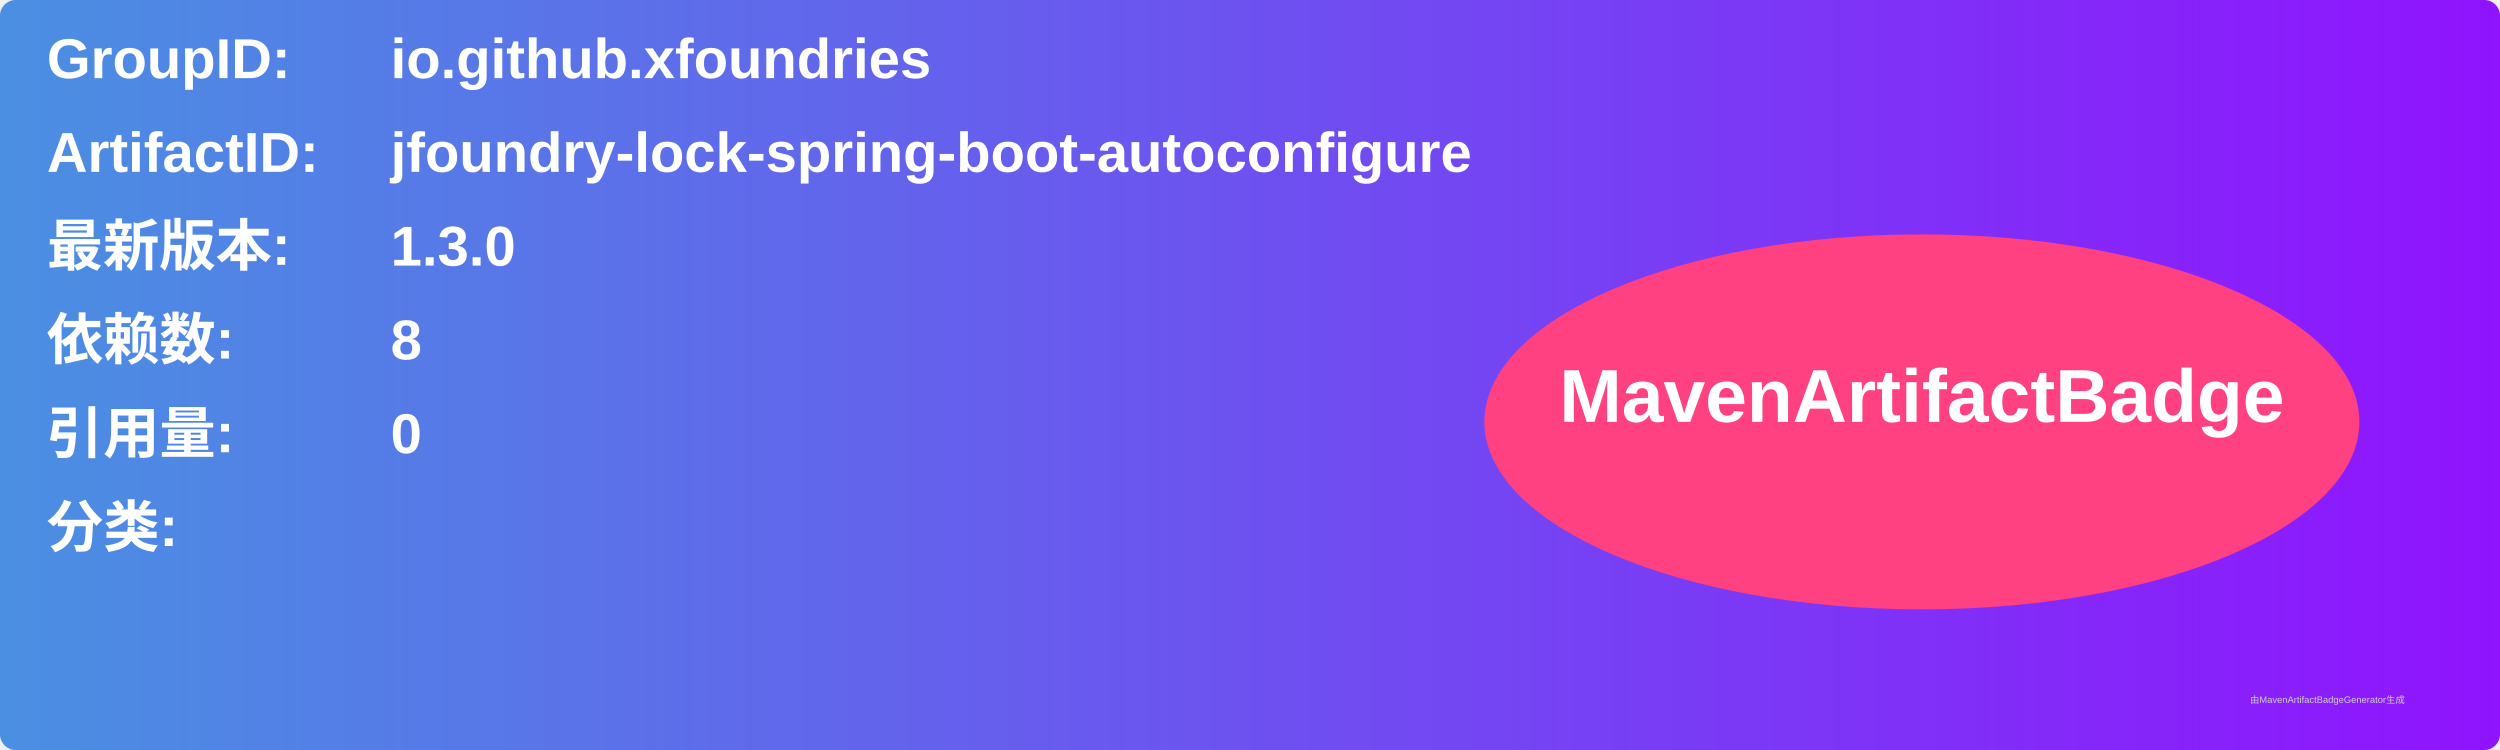
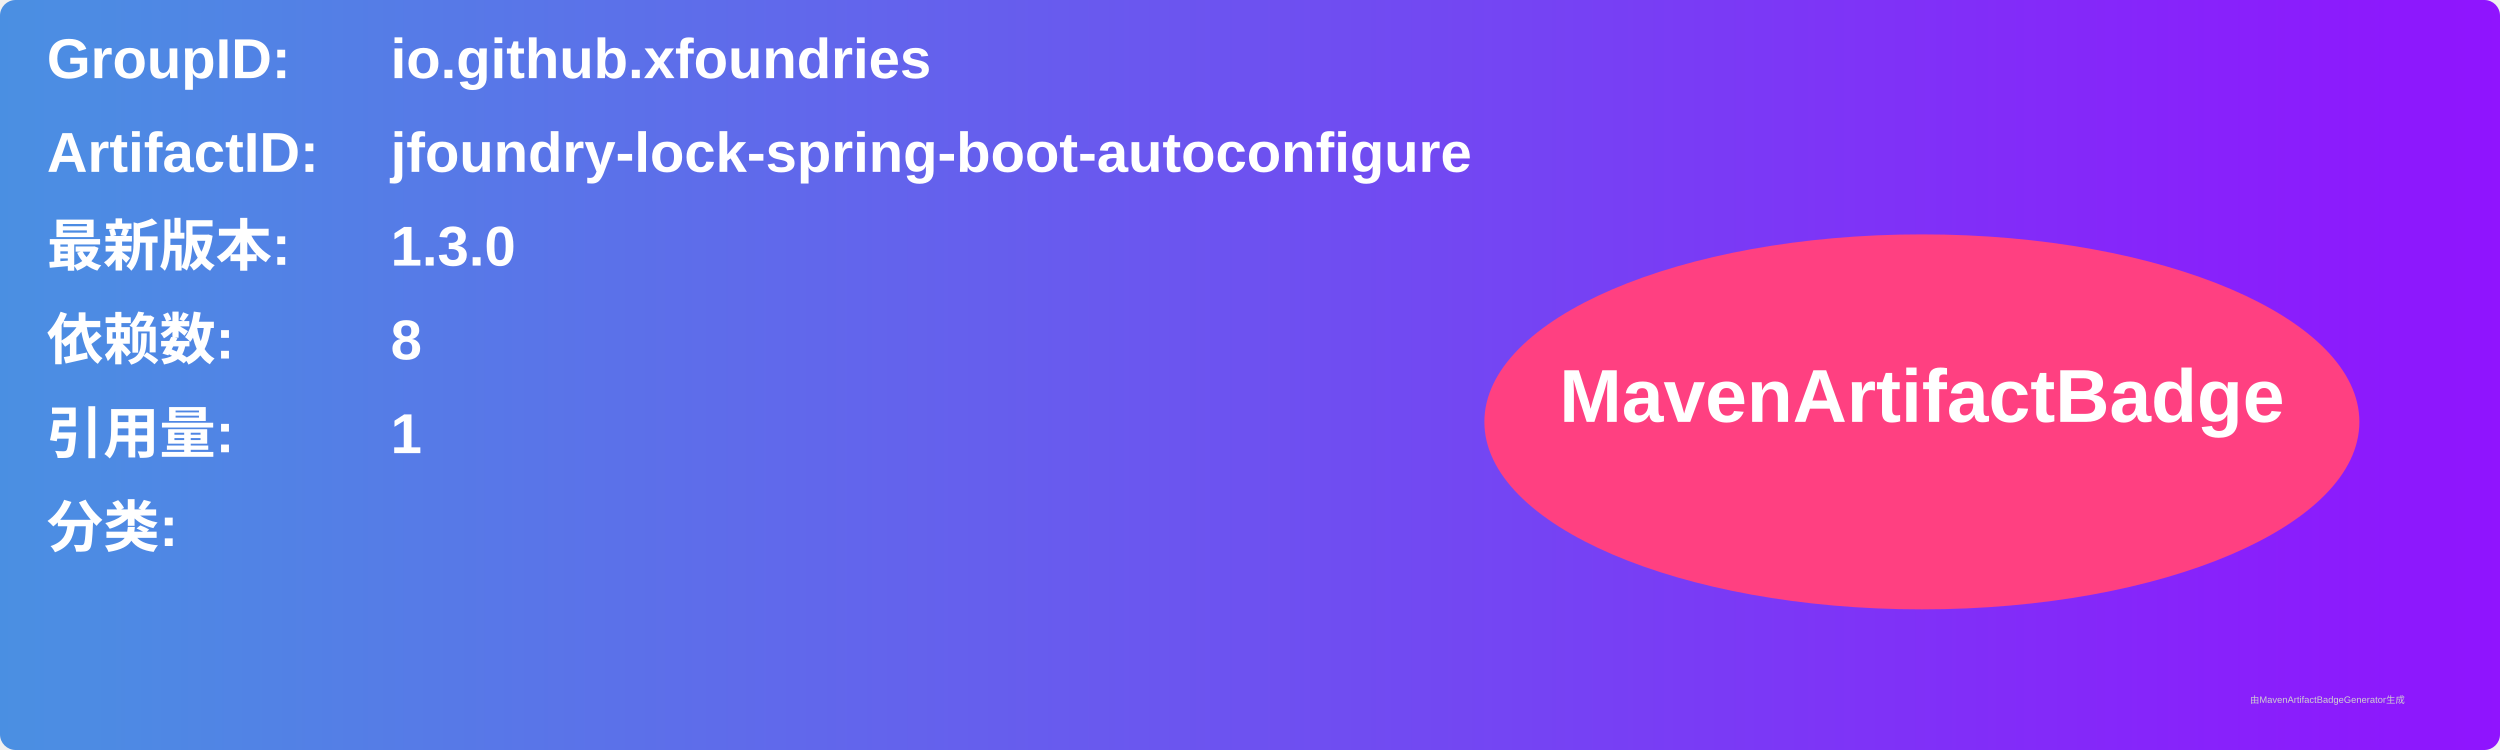
<svg xmlns="http://www.w3.org/2000/svg" width="800" height="240" viewBox="0 0 800 240">
  <linearGradient id="grad" x1="0%" y1="0%" x2="100%" y2="0%">
    <stop offset="0%" stop-color="#4a90e2" />
    <stop offset="100%" stop-color="#9013fe" />
  </linearGradient>
  <rect width="100%" height="100%" rx="5" ry="5" fill="url(#grad)" />
  <g transform="translate(15, 15)">
    <text x="0" y="10" font-family="Arial" font-size="18" fill="white" font-weight="bold" width="260">GroupID:</text>
    <text x="110" y="10" font-family="Arial" font-size="18" fill="white" font-weight="bold" width="460">io.github.xfoundries</text>
    <text x="0" y="40" font-family="Arial" font-size="18" fill="white" font-weight="bold" width="260">ArtifactID:</text>
    <text x="110" y="40" font-family="Arial" font-size="18" fill="white" font-weight="bold" width="460">jfoundry-lock-spring-boot-autoconfigure</text>
    <text x="0" y="70" font-family="Arial" font-size="18" fill="white" font-weight="bold">最新版本:</text>
    <text x="110" y="70" font-family="Arial" font-size="18" fill="white" font-weight="bold">
      <tspan font-weight="bold">1.3.0</tspan>
    </text>
    <text x="0" y="100" font-family="Arial" font-size="18" fill="white" font-weight="bold">依赖数: </text>
    <text x="110" y="100" font-family="Arial" font-size="18" fill="white">
      <tspan font-weight="bold">8</tspan>
    </text>
    <text x="0" y="130" font-family="Arial" font-size="18" fill="white" font-weight="bold">引用量: </text>
    <text x="110" y="130" font-family="Arial" font-size="18" fill="white">
-       <tspan font-weight="bold">0</tspan>
+       <tspan font-weight="bold">1</tspan>
    </text>
    <text x="0" y="160" font-family="Arial" font-size="18" fill="white" font-weight="bold">分类:</text>
    <text x="10" y="190" font-family="Arial" font-size="10" fill="white">
      <tspan font-weight="bold" />
    </text>
    <ellipse cx="600" cy="120" rx="140" ry="60" fill="#ff4081" />
    <text x="600" y="120" text-anchor="middle" font-family="Arial" font-size="24" fill="white" font-weight="bold">MavenArtifactBadge</text>
  </g>
  <text x="720" y="225" font-family="Arial" font-size="3" fill="#d0d0d0">由MavenArtifactBadgeGenerator生成</text>
</svg>
